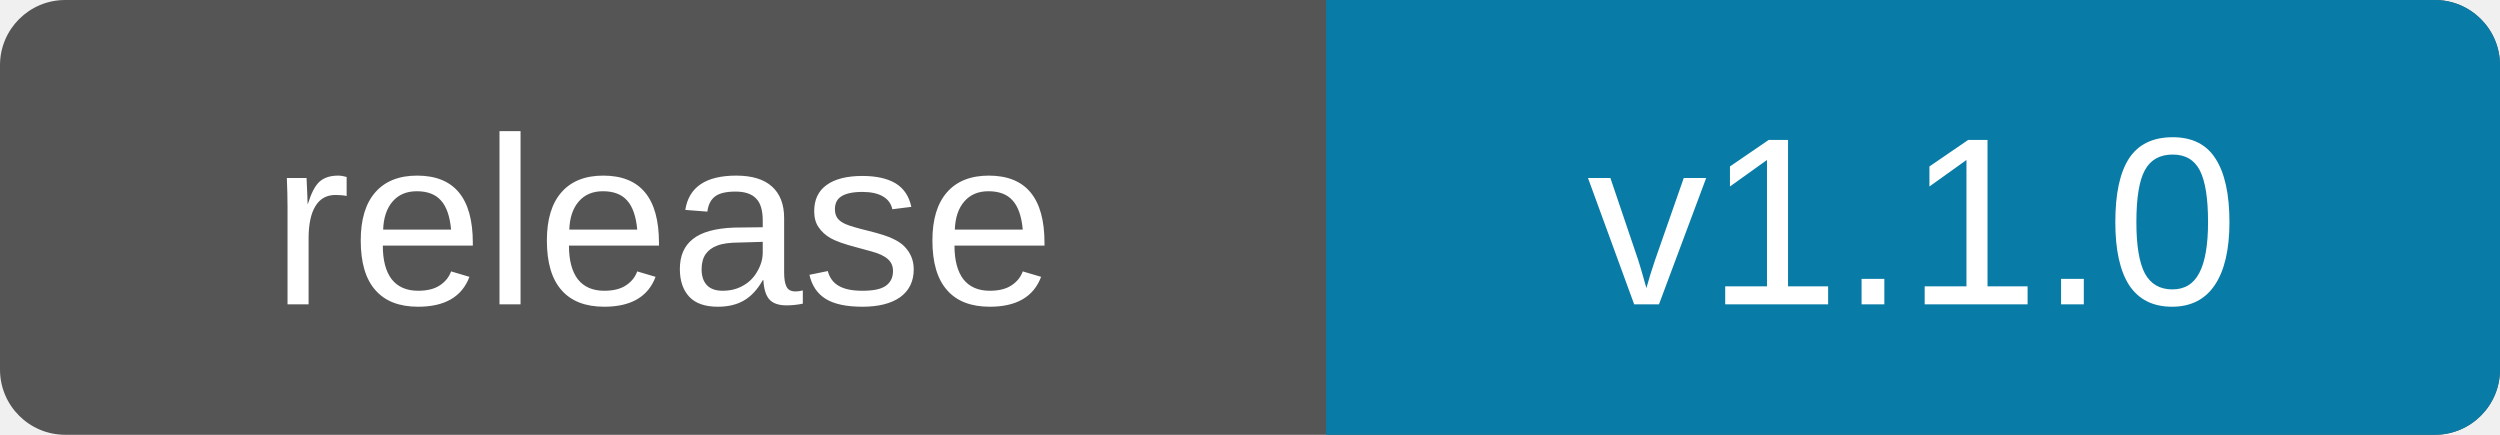
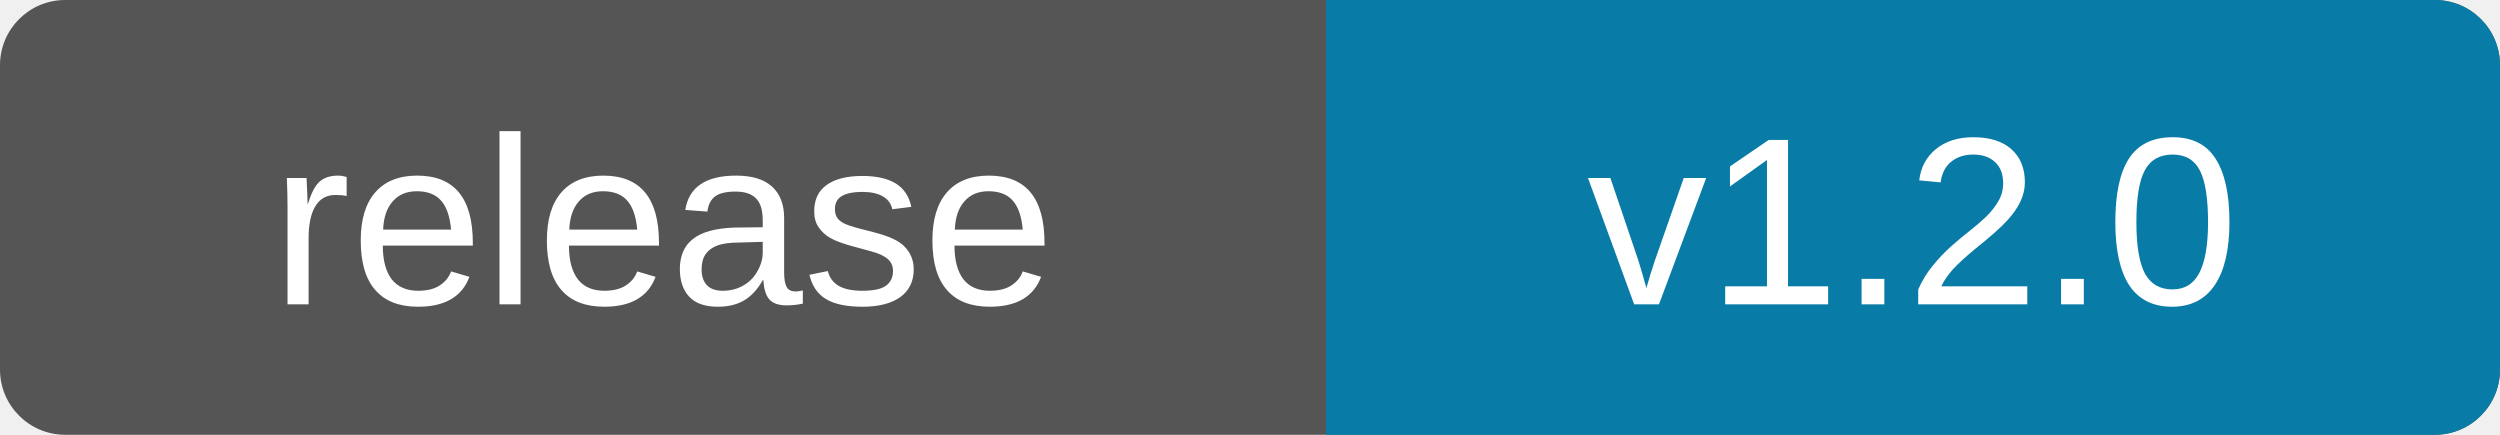
- <svg xmlns="http://www.w3.org/2000/svg" width="115" height="20" role="img" aria-label="release: v1.1.0">
+ <svg xmlns="http://www.w3.org/2000/svg" width="115" height="20" role="img" aria-label="release: v1.2.0">
  <clipPath id="round">
    <rect width="115" height="20" rx="3" />
  </clipPath>
  <g clip-path="url(#round)">
    <path fill="#555" d="M0 0h115v20H0z" />
    <path fill="#087ca7" d="M61 0h54v20H61z" />
  </g>
  <g fill="#fff" text-anchor="middle" font-family="Verdana,Arial,sans-serif" font-size="11">
    <text x="30.5" y="14">release</text>
-     <text x="88" y="14">v1.1.0</text>
+     <text x="88" y="14">v1.2.0</text>
  </g>
</svg>
